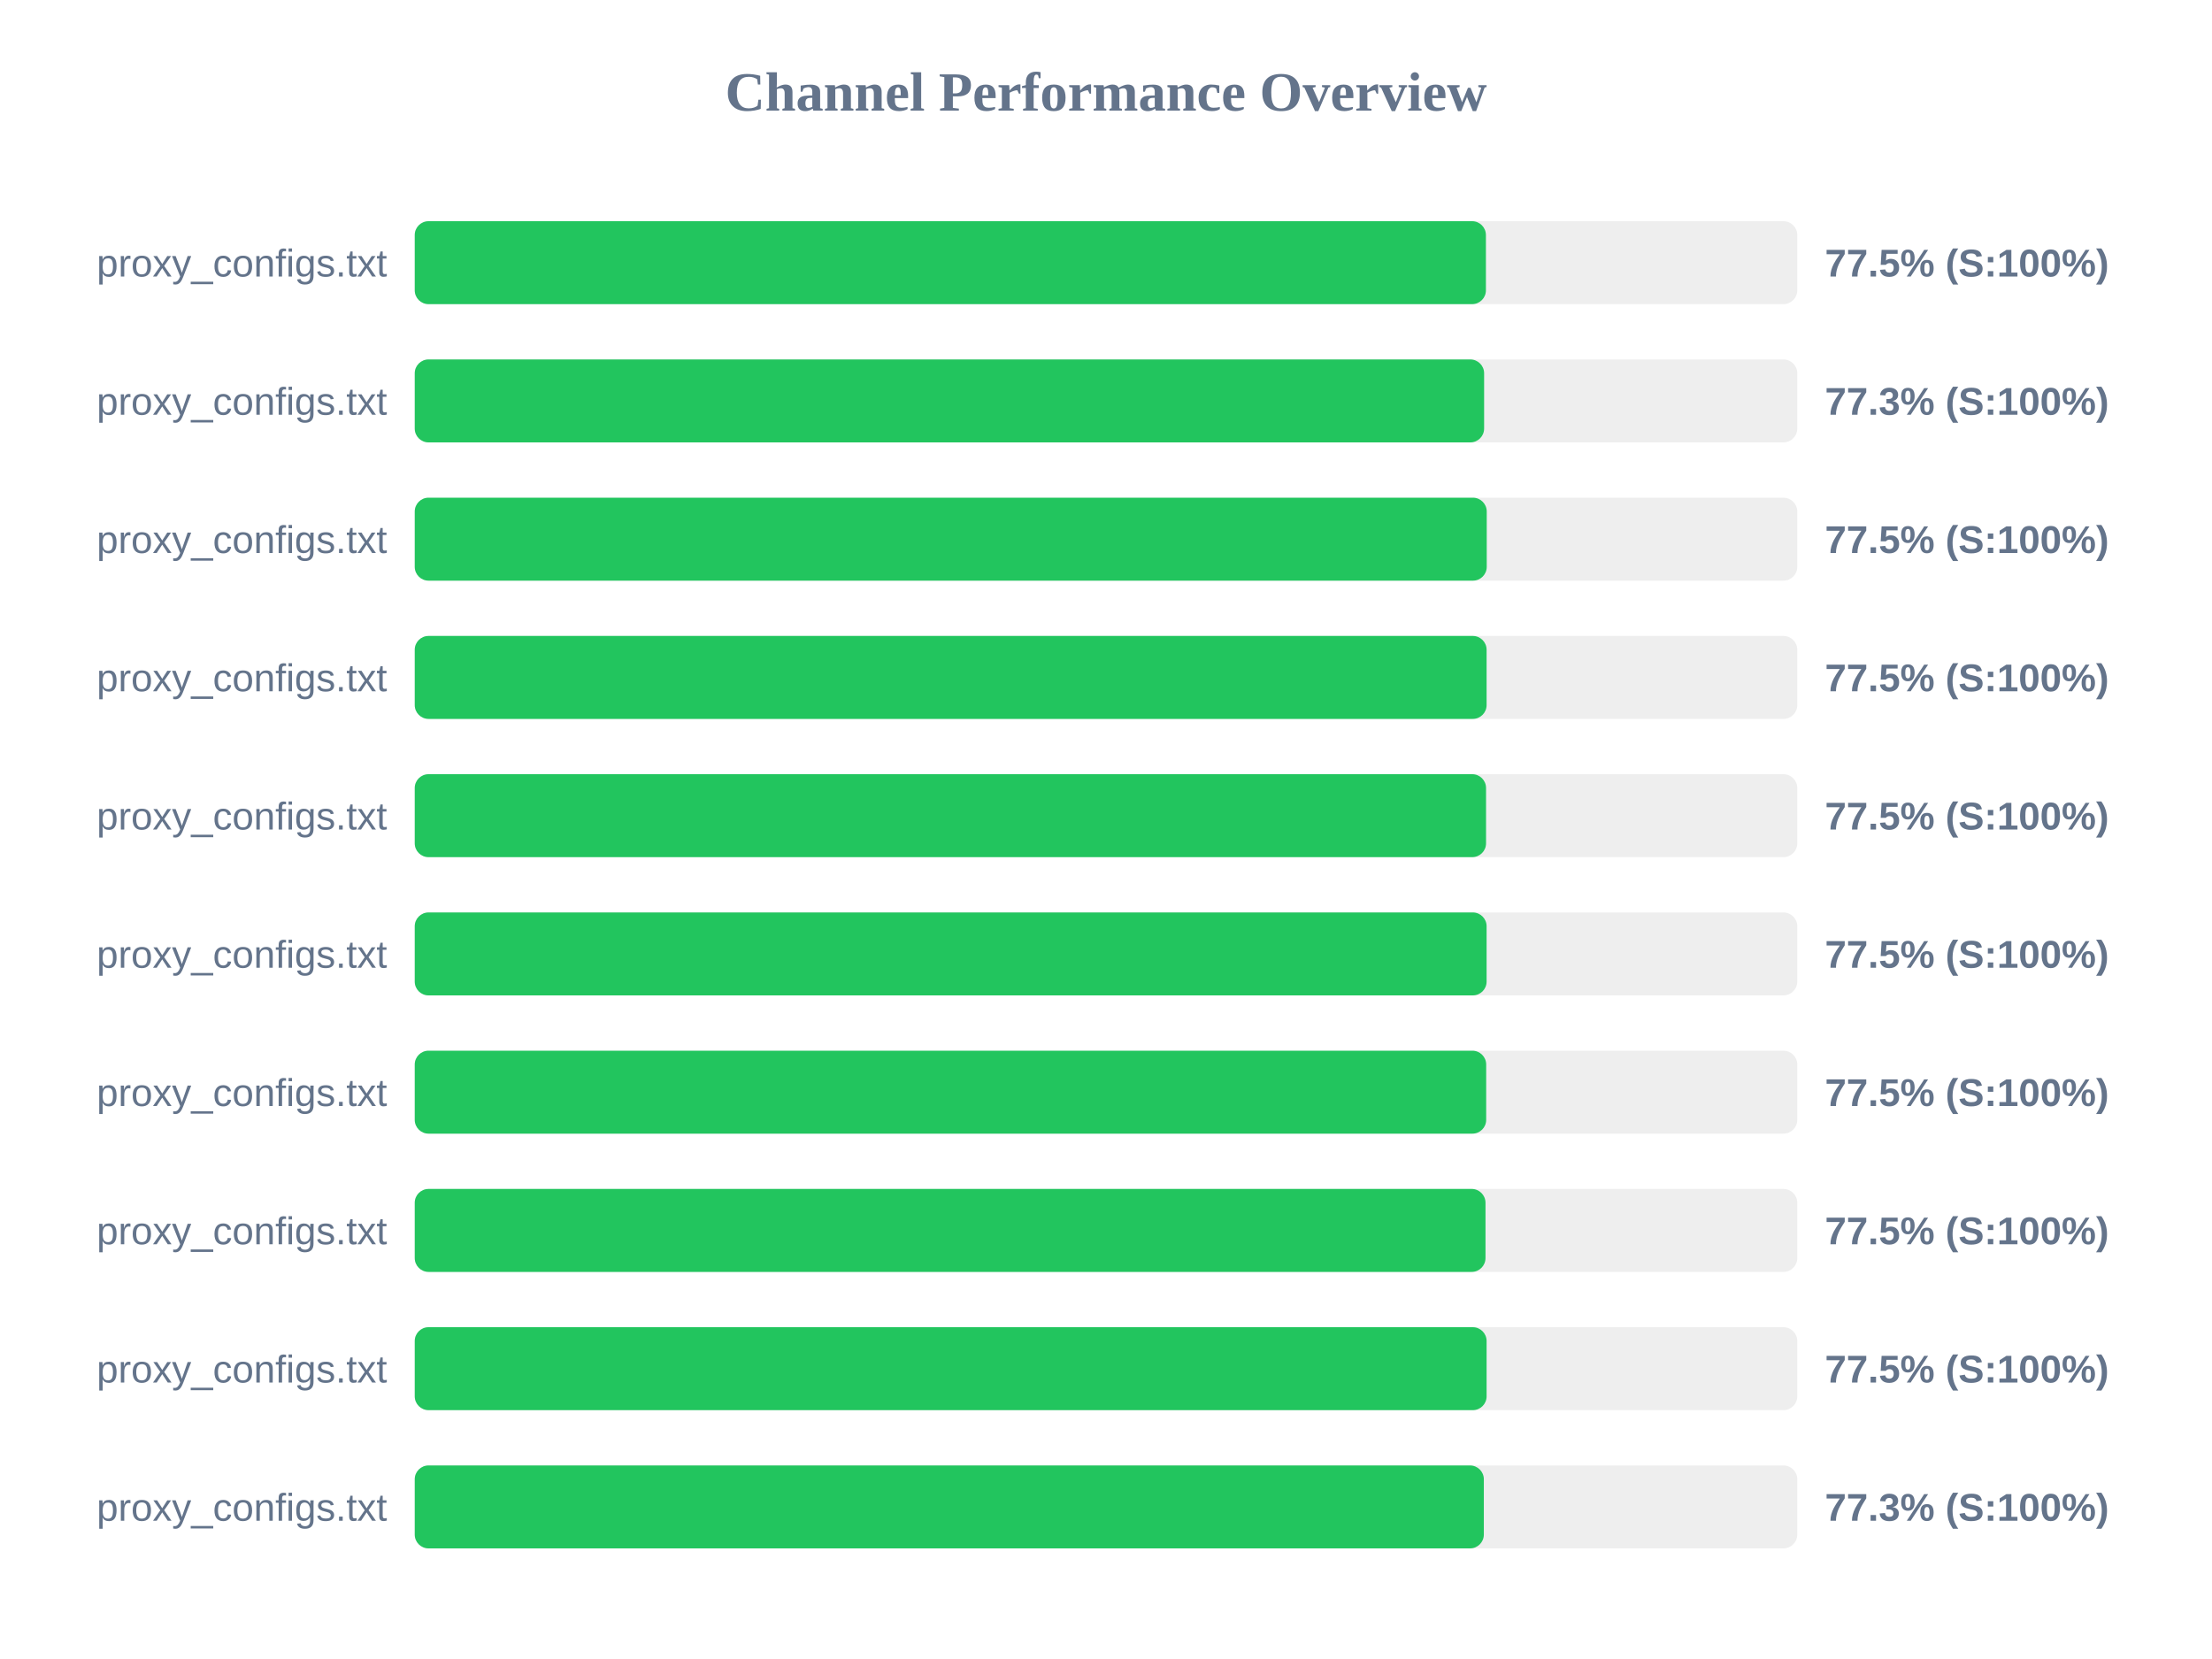
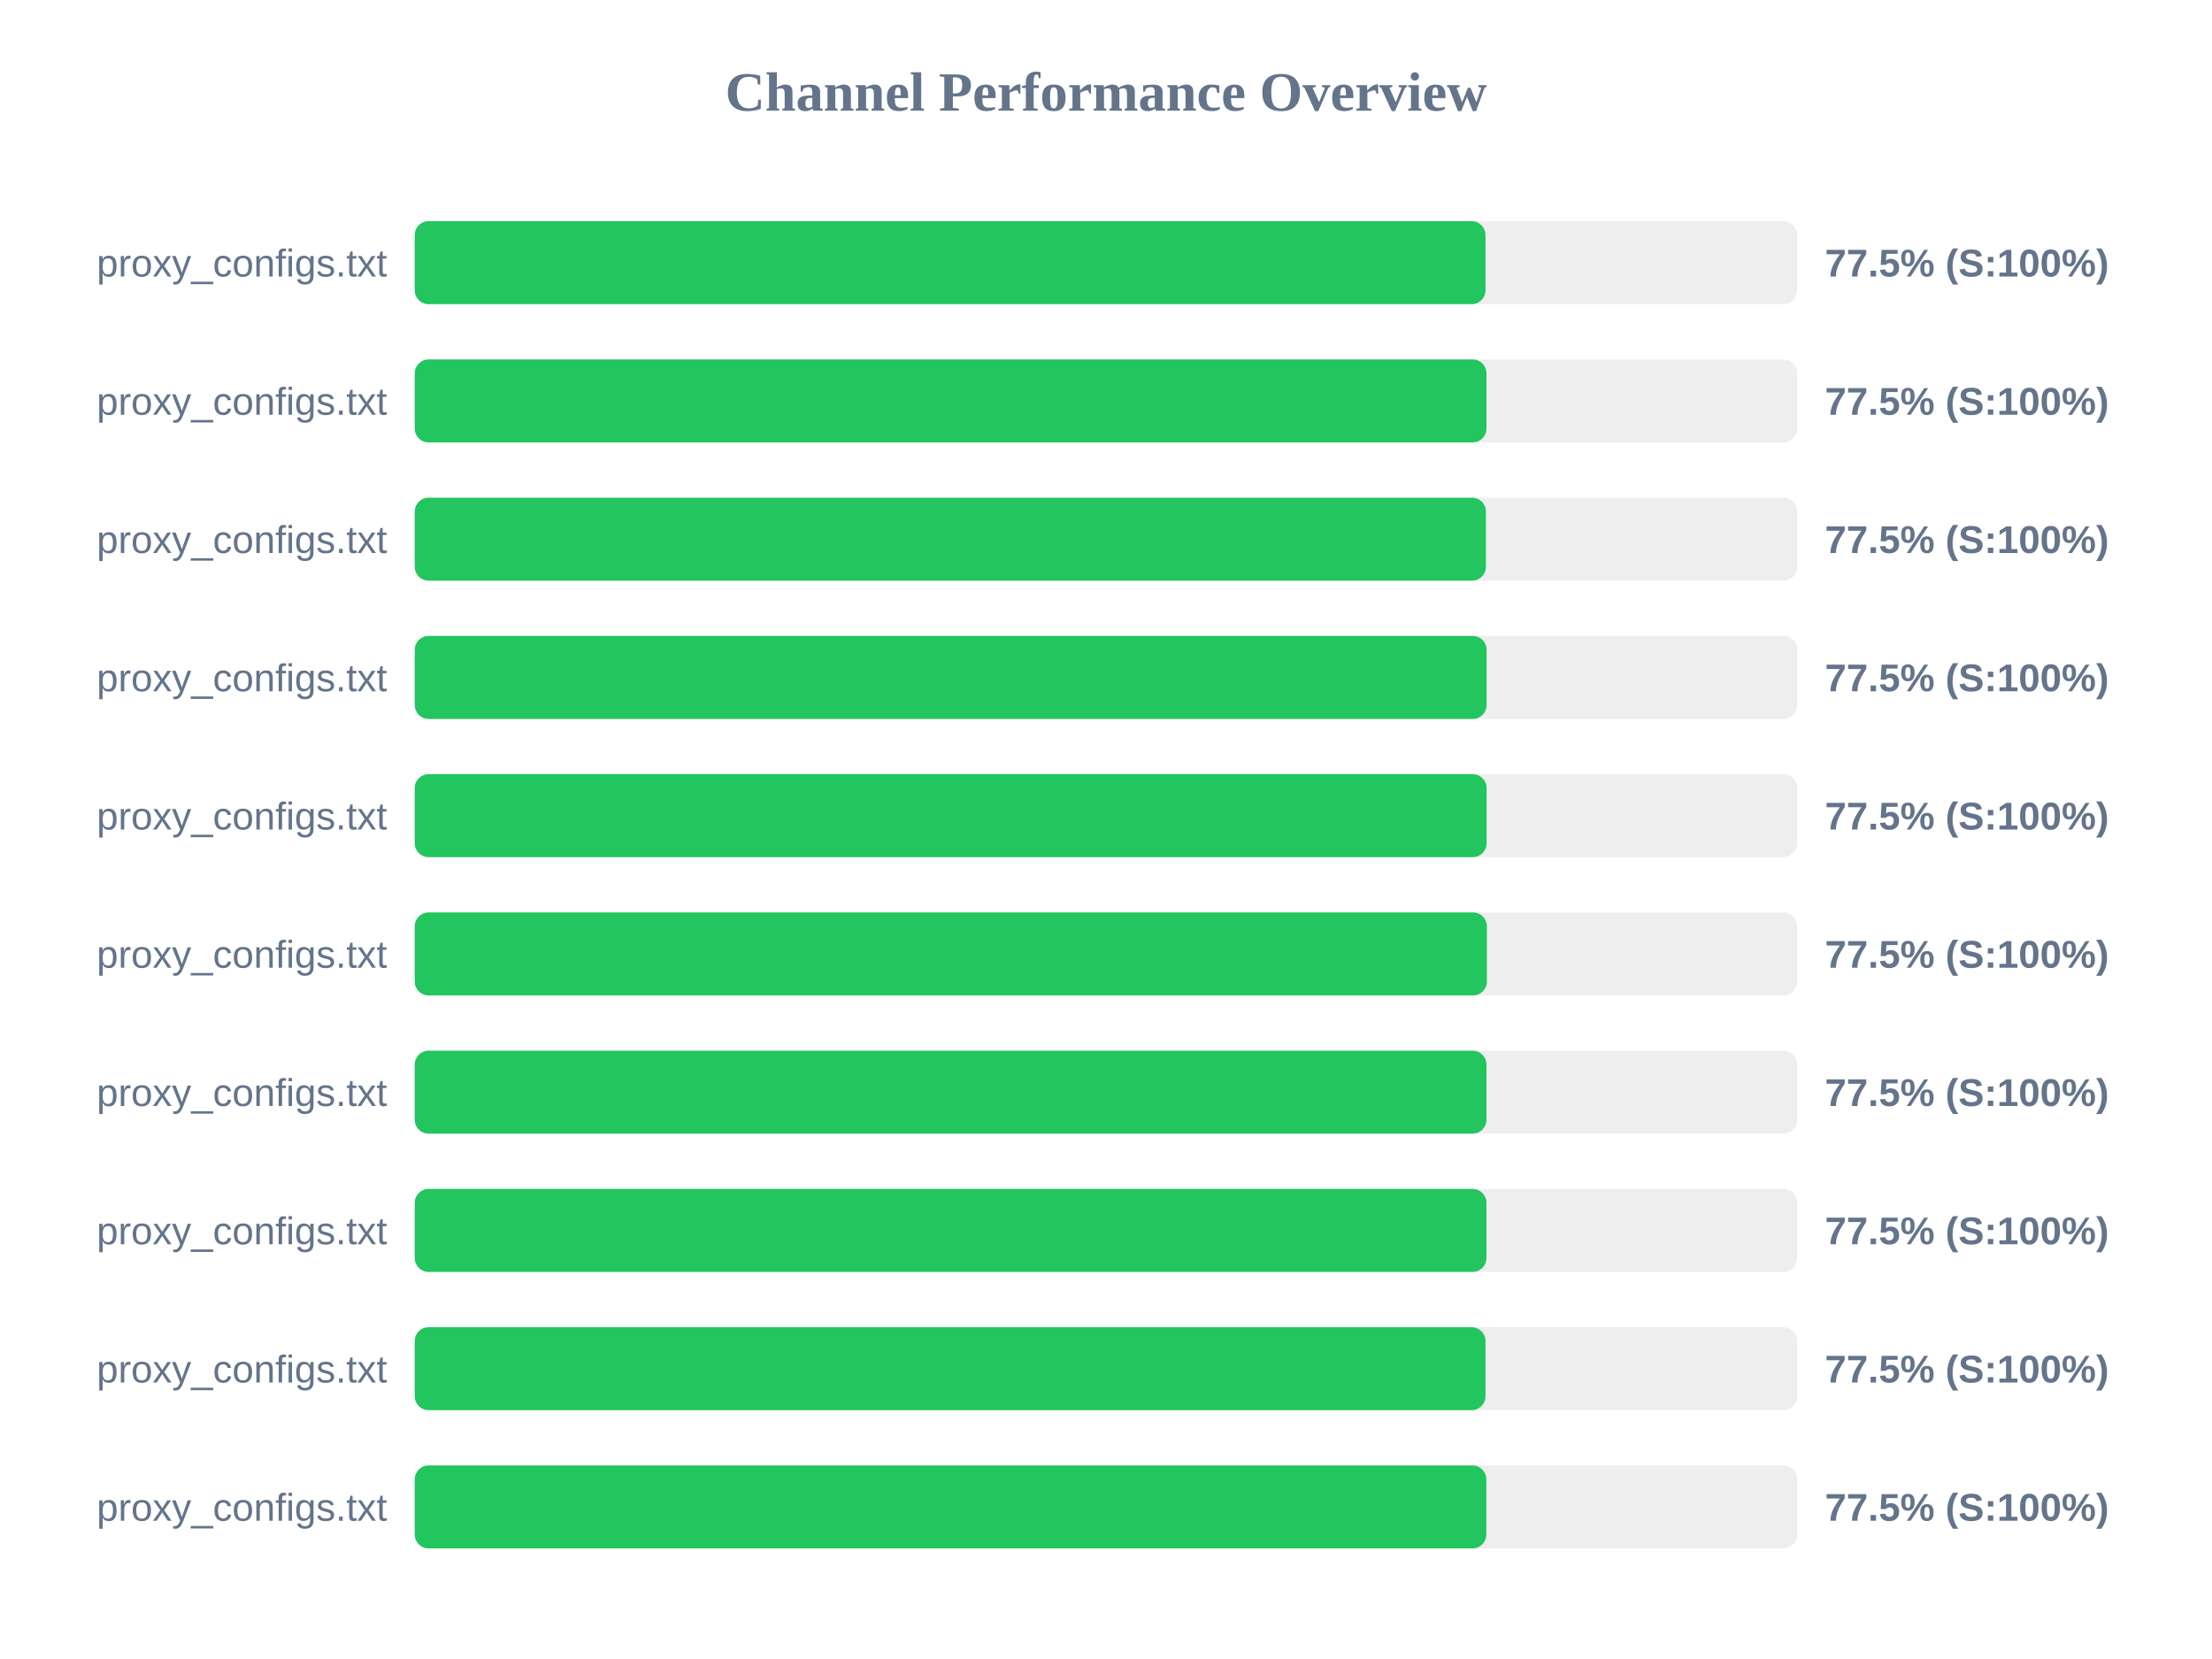
<svg xmlns="http://www.w3.org/2000/svg" width="800" height="600" version="1.1">
  <style>
        .row { font: 14px Arial; fill: #64748b; }
        .score { font: bold 14px Arial; fill: #64748b; }
    </style>
  <text x="400" y="40" text-anchor="middle" font-size="20px" font-weight="bold" fill="#64748b">Channel Performance Overview</text>
  <rect x="150" y="80" width="500" height="30" fill="#eee" rx="5" />
-   <rect x="150" y="80" width="387.4" height="30" fill="#22c55e" rx="5" />
+   <rect x="150" y="80" width="387.25" height="30" fill="#22c55e" rx="5" />
  <text x="140" y="100" text-anchor="end" class="row">proxy_configs.txt</text>
  <text x="660" y="100" text-anchor="start" class="score">77.5% (S:100%)</text>
  <rect x="150" y="130" width="500" height="30" fill="#eee" rx="5" />
-   <rect x="150" y="130" width="386.75" height="30" fill="#22c55e" rx="5" />
+   <rect x="150" y="130" width="387.6" height="30" fill="#22c55e" rx="5" />
  <text x="140" y="150" text-anchor="end" class="row">proxy_configs.txt</text>
-   <text x="660" y="150" text-anchor="start" class="score">77.3% (S:100%)</text>
+   <text x="660" y="150" text-anchor="start" class="score">77.5% (S:100%)</text>
  <rect x="150" y="180" width="500" height="30" fill="#eee" rx="5" />
-   <rect x="150" y="180" width="387.7" height="30" fill="#22c55e" rx="5" />
+   <rect x="150" y="180" width="387.4" height="30" fill="#22c55e" rx="5" />
  <text x="140" y="200" text-anchor="end" class="row">proxy_configs.txt</text>
  <text x="660" y="200" text-anchor="start" class="score">77.5% (S:100%)</text>
  <rect x="150" y="230" width="500" height="30" fill="#eee" rx="5" />
  <rect x="150" y="230" width="387.65" height="30" fill="#22c55e" rx="5" />
  <text x="140" y="250" text-anchor="end" class="row">proxy_configs.txt</text>
  <text x="660" y="250" text-anchor="start" class="score">77.5% (S:100%)</text>
  <rect x="150" y="280" width="500" height="30" fill="#eee" rx="5" />
-   <rect x="150" y="280" width="387.45" height="30" fill="#22c55e" rx="5" />
+   <rect x="150" y="280" width="387.65" height="30" fill="#22c55e" rx="5" />
  <text x="140" y="300" text-anchor="end" class="row">proxy_configs.txt</text>
  <text x="660" y="300" text-anchor="start" class="score">77.5% (S:100%)</text>
  <rect x="150" y="330" width="500" height="30" fill="#eee" rx="5" />
-   <rect x="150" y="330" width="387.65" height="30" fill="#22c55e" rx="5" />
+   <rect x="150" y="330" width="387.75" height="30" fill="#22c55e" rx="5" />
  <text x="140" y="350" text-anchor="end" class="row">proxy_configs.txt</text>
  <text x="660" y="350" text-anchor="start" class="score">77.5% (S:100%)</text>
  <rect x="150" y="380" width="500" height="30" fill="#eee" rx="5" />
-   <rect x="150" y="380" width="387.5" height="30" fill="#22c55e" rx="5" />
+   <rect x="150" y="380" width="387.6" height="30" fill="#22c55e" rx="5" />
  <text x="140" y="400" text-anchor="end" class="row">proxy_configs.txt</text>
  <text x="660" y="400" text-anchor="start" class="score">77.5% (S:100%)</text>
  <rect x="150" y="430" width="500" height="30" fill="#eee" rx="5" />
-   <rect x="150" y="430" width="387.25" height="30" fill="#22c55e" rx="5" />
+   <rect x="150" y="430" width="387.6" height="30" fill="#22c55e" rx="5" />
  <text x="140" y="450" text-anchor="end" class="row">proxy_configs.txt</text>
  <text x="660" y="450" text-anchor="start" class="score">77.5% (S:100%)</text>
  <rect x="150" y="480" width="500" height="30" fill="#eee" rx="5" />
-   <rect x="150" y="480" width="387.65" height="30" fill="#22c55e" rx="5" />
+   <rect x="150" y="480" width="387.25" height="30" fill="#22c55e" rx="5" />
  <text x="140" y="500" text-anchor="end" class="row">proxy_configs.txt</text>
  <text x="660" y="500" text-anchor="start" class="score">77.5% (S:100%)</text>
  <rect x="150" y="530" width="500" height="30" fill="#eee" rx="5" />
-   <rect x="150" y="530" width="386.65" height="30" fill="#22c55e" rx="5" />
+   <rect x="150" y="530" width="387.55" height="30" fill="#22c55e" rx="5" />
  <text x="140" y="550" text-anchor="end" class="row">proxy_configs.txt</text>
-   <text x="660" y="550" text-anchor="start" class="score">77.3% (S:100%)</text>
+   <text x="660" y="550" text-anchor="start" class="score">77.5% (S:100%)</text>
</svg>
